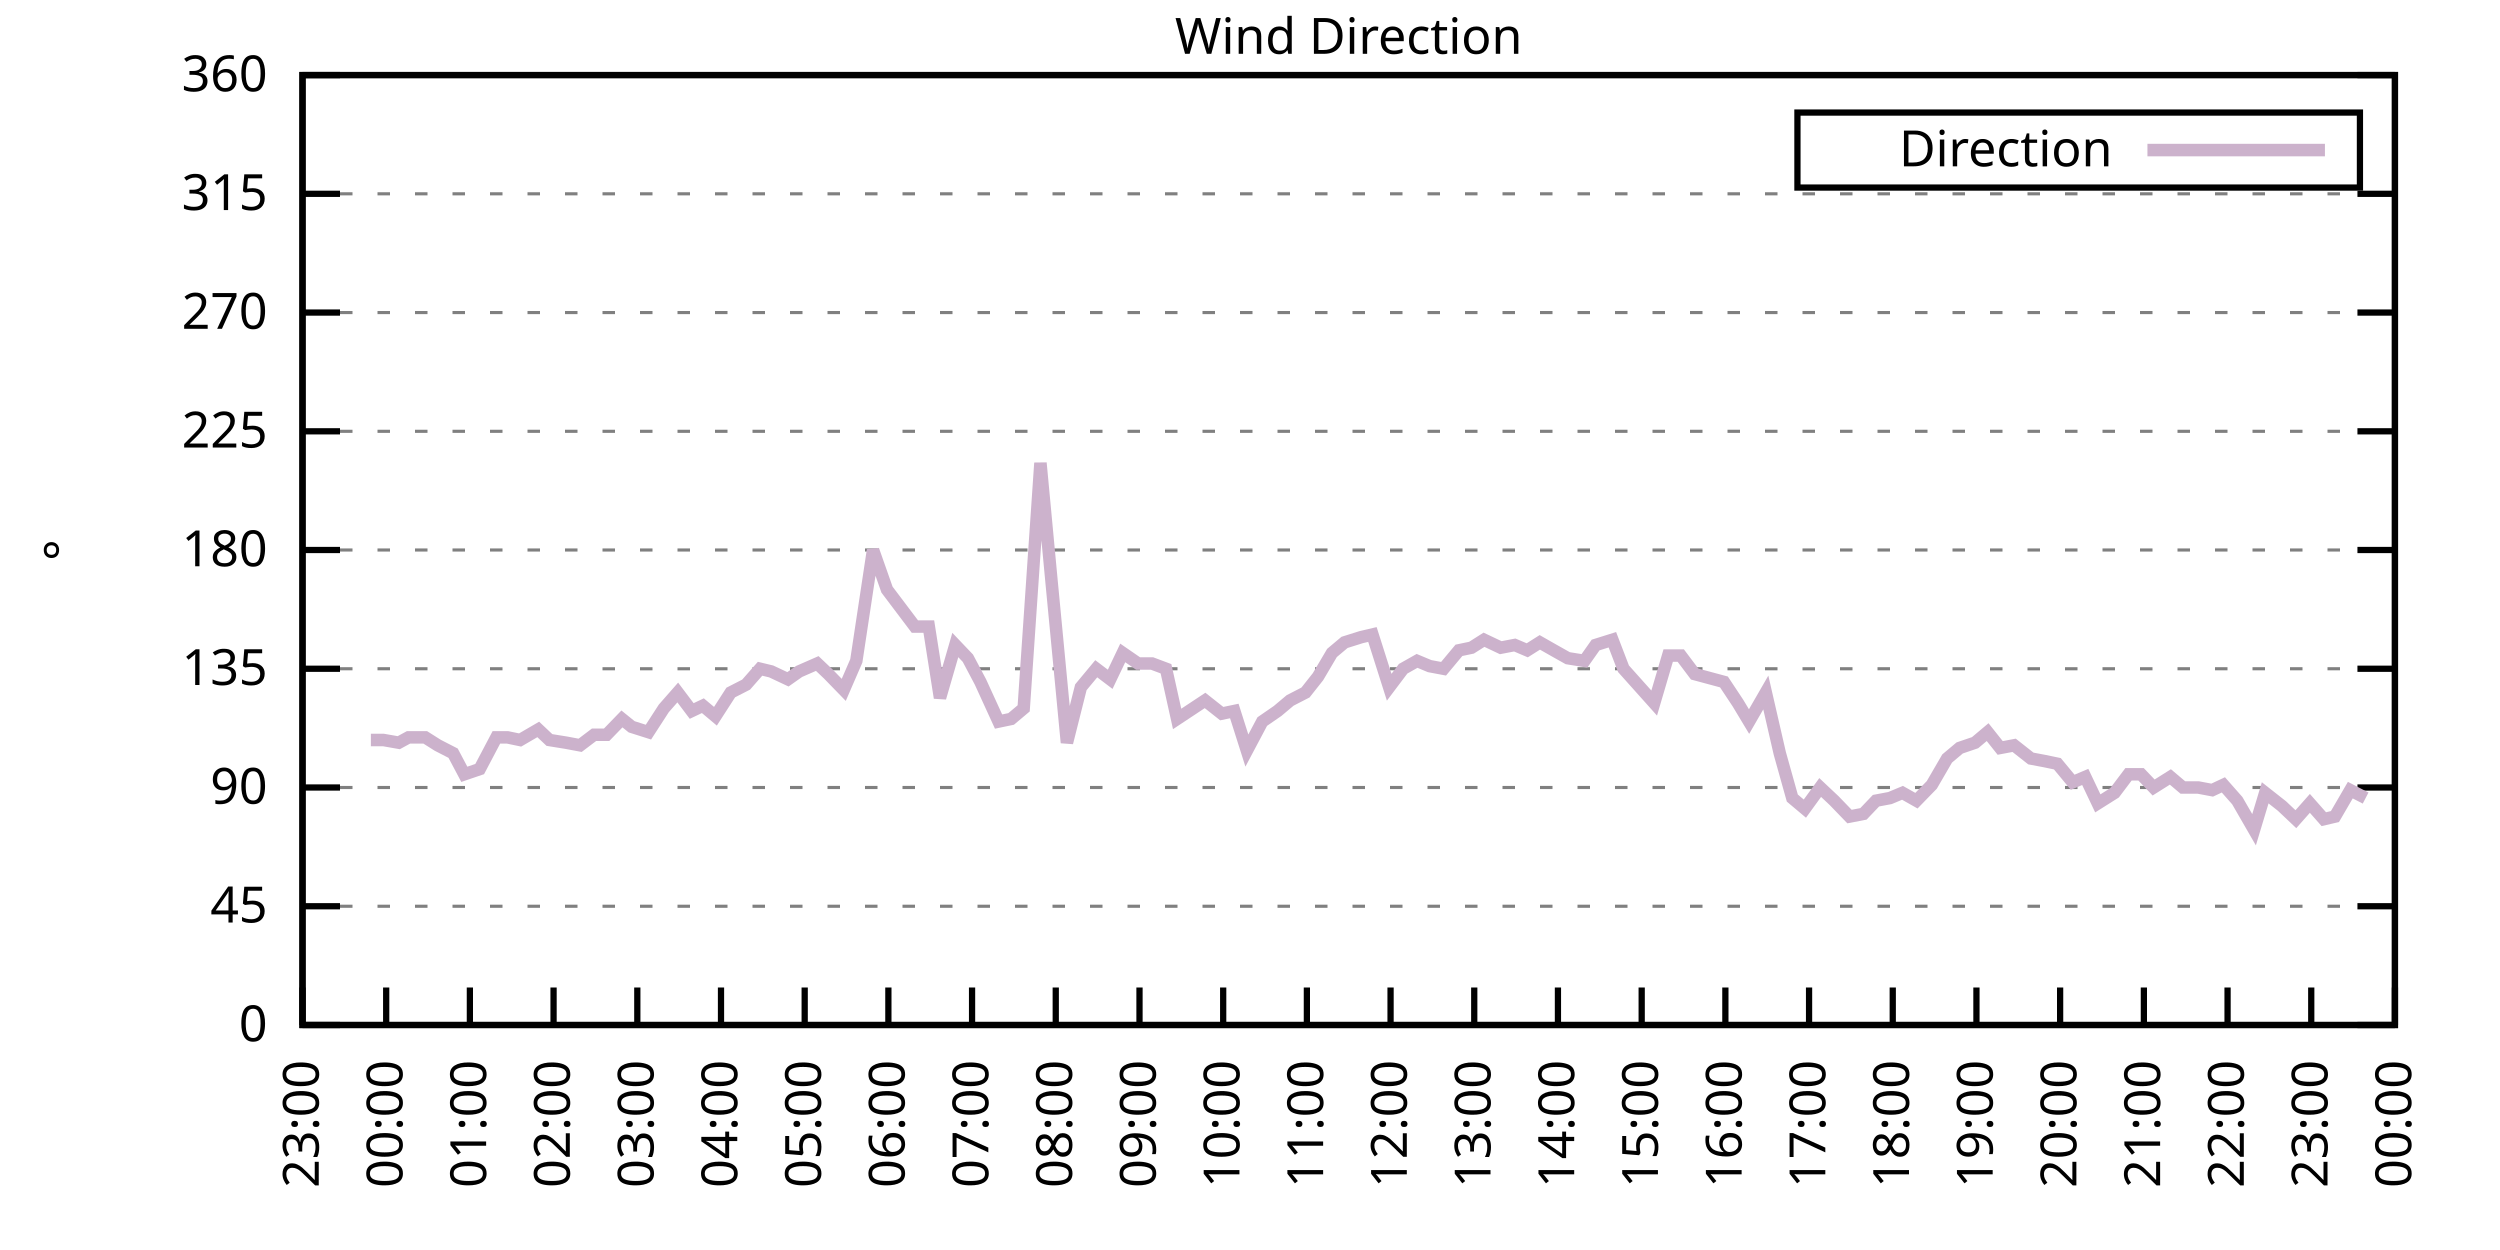
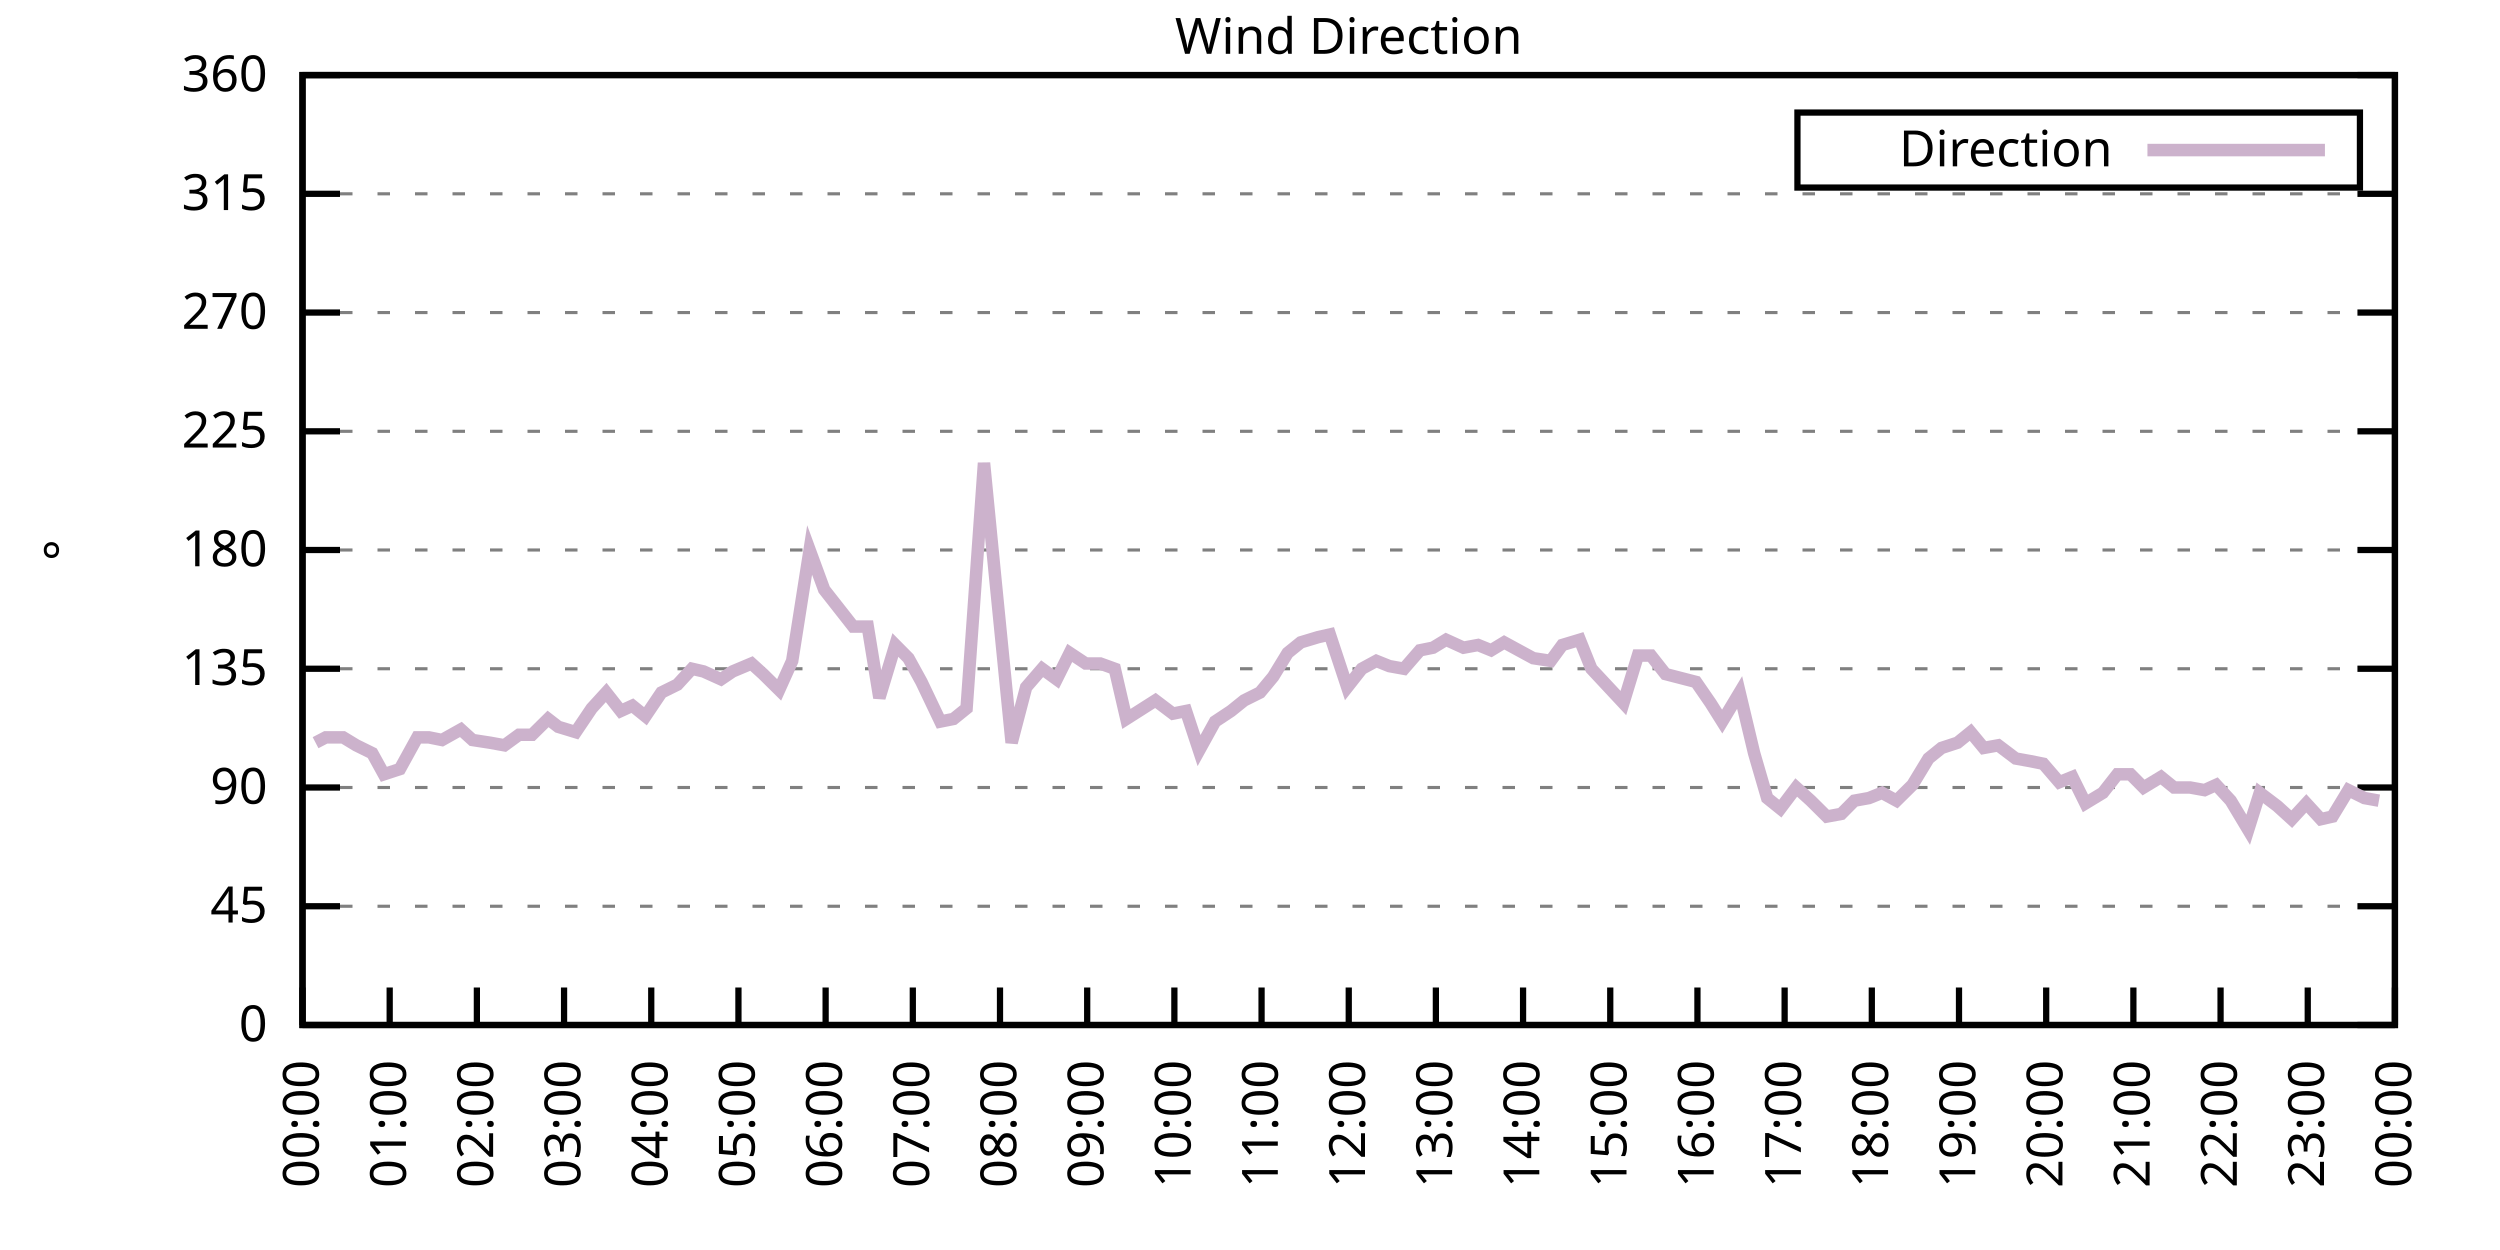
<svg xmlns="http://www.w3.org/2000/svg" xmlns:xlink="http://www.w3.org/1999/xlink" width="400" height="200" viewBox="0 0 400 200">
  <g id="gnuplot_canvas">
    <rect x="0" y="0" width="400" height="200" fill="none" />
    <defs>
      <circle id="gpDot" r="0.5" stroke-width="0.5" stroke="currentColor" />
      <path id="gpPt0" stroke-width="0.333" stroke="currentColor" d="M-1,0 h2 M0,-1 v2" />
      <path id="gpPt1" stroke-width="0.333" stroke="currentColor" d="M-1,-1 L1,1 M1,-1 L-1,1" />
      <path id="gpPt2" stroke-width="0.333" stroke="currentColor" d="M-1,0 L1,0 M0,-1 L0,1 M-1,-1 L1,1 M-1,1 L1,-1" />
      <rect id="gpPt3" stroke-width="0.333" stroke="currentColor" x="-1" y="-1" width="2" height="2" />
      <rect id="gpPt4" stroke-width="0.333" stroke="currentColor" fill="currentColor" x="-1" y="-1" width="2" height="2" />
      <circle id="gpPt5" stroke-width="0.333" stroke="currentColor" cx="0" cy="0" r="1" />
      <use xlink:href="#gpPt5" id="gpPt6" fill="currentColor" stroke="none" />
      <path id="gpPt7" stroke-width="0.333" stroke="currentColor" d="M0,-1.33 L-1.33,0.67 L1.33,0.67 z" />
      <use xlink:href="#gpPt7" id="gpPt8" fill="currentColor" stroke="none" />
      <use xlink:href="#gpPt7" id="gpPt9" stroke="currentColor" transform="rotate(180)" />
      <use xlink:href="#gpPt9" id="gpPt10" fill="currentColor" stroke="none" />
      <use xlink:href="#gpPt3" id="gpPt11" stroke="currentColor" transform="rotate(45)" />
      <use xlink:href="#gpPt11" id="gpPt12" fill="currentColor" stroke="none" />
      <path id="gpPt13" stroke-width="0.333" stroke="currentColor" d="M0,1.330 L1.265,0.411 L0.782,-1.067 L-0.782,-1.076 L-1.265,0.411 z" />
      <use xlink:href="#gpPt13" id="gpPt14" fill="currentColor" stroke="none" />
      <filter id="textbox" filterUnits="objectBoundingBox" x="0" y="0" height="1" width="1">
        <feFlood flood-color="white" flood-opacity="1" result="bgnd" />
        <feComposite in="SourceGraphic" in2="bgnd" operator="atop" />
      </filter>
      <filter id="greybox" filterUnits="objectBoundingBox" x="0" y="0" height="1" width="1">
        <feFlood flood-color="lightgrey" flood-opacity="1" result="grey" />
        <feComposite in="SourceGraphic" in2="grey" operator="atop" />
      </filter>
    </defs>
    <g fill="none" color="white" stroke="currentColor" stroke-width="1.00" stroke-linecap="butt" stroke-linejoin="miter">
</g>
    <g fill="none" color="black" stroke="currentColor" stroke-width="1.00" stroke-linecap="butt" stroke-linejoin="miter">
      <g stroke="none" shape-rendering="crispEdges">
        <polygon fill="rgb(255, 255, 255)" points="48.40,164.00 383.18,164.00 383.18,12.02 48.40,12.02 " />
      </g>
    </g>
    <g fill="none" color="black" stroke="currentColor" stroke-width="1.00" stroke-linecap="butt" stroke-linejoin="miter">
</g>
    <g fill="none" color="black" stroke="black" stroke-width="0.50" stroke-linecap="butt" stroke-linejoin="miter">
</g>
    <g fill="none" color="gray" stroke="currentColor" stroke-width="0.50" stroke-linecap="butt" stroke-linejoin="miter">
      <path stroke="gray" stroke-dasharray="2,4" class="gridline" d="M48.40,164.00 L383.19,164.00  " />
    </g>
    <g fill="none" color="gray" stroke="gray" stroke-width="1.00" stroke-linecap="butt" stroke-linejoin="miter">
</g>
    <g fill="none" color="black" stroke="currentColor" stroke-width="1.00" stroke-linecap="butt" stroke-linejoin="miter">
      <path stroke="black" d="M48.40,164.00 L54.40,164.00 M383.19,164.00 L377.19,164.00  " />
      <g transform="translate(42.80,166.60)" stroke="none" fill="black" font-family="Sans" font-size="8.00" text-anchor="end">
        <text>
          <tspan font-family="Sans"> 0</tspan>
        </text>
      </g>
    </g>
    <g fill="none" color="black" stroke="currentColor" stroke-width="1.00" stroke-linecap="butt" stroke-linejoin="miter">
</g>
    <g fill="none" color="black" stroke="black" stroke-width="0.50" stroke-linecap="butt" stroke-linejoin="miter">
</g>
    <g fill="none" color="gray" stroke="currentColor" stroke-width="0.50" stroke-linecap="butt" stroke-linejoin="miter">
      <path stroke="gray" stroke-dasharray="2,4" class="gridline" d="M48.40,145.00 L383.19,145.00  " />
    </g>
    <g fill="none" color="gray" stroke="gray" stroke-width="1.00" stroke-linecap="butt" stroke-linejoin="miter">
</g>
    <g fill="none" color="black" stroke="currentColor" stroke-width="1.00" stroke-linecap="butt" stroke-linejoin="miter">
      <path stroke="black" d="M48.40,145.00 L54.40,145.00 M383.19,145.00 L377.19,145.00  " />
      <g transform="translate(42.80,147.60)" stroke="none" fill="black" font-family="Sans" font-size="8.00" text-anchor="end">
        <text>
          <tspan font-family="Sans"> 45</tspan>
        </text>
      </g>
    </g>
    <g fill="none" color="black" stroke="currentColor" stroke-width="1.00" stroke-linecap="butt" stroke-linejoin="miter">
</g>
    <g fill="none" color="black" stroke="black" stroke-width="0.50" stroke-linecap="butt" stroke-linejoin="miter">
</g>
    <g fill="none" color="gray" stroke="currentColor" stroke-width="0.50" stroke-linecap="butt" stroke-linejoin="miter">
      <path stroke="gray" stroke-dasharray="2,4" class="gridline" d="M48.40,126.00 L383.19,126.00  " />
    </g>
    <g fill="none" color="gray" stroke="gray" stroke-width="1.00" stroke-linecap="butt" stroke-linejoin="miter">
</g>
    <g fill="none" color="black" stroke="currentColor" stroke-width="1.00" stroke-linecap="butt" stroke-linejoin="miter">
      <path stroke="black" d="M48.40,126.00 L54.40,126.00 M383.19,126.00 L377.19,126.00  " />
      <g transform="translate(42.80,128.60)" stroke="none" fill="black" font-family="Sans" font-size="8.00" text-anchor="end">
        <text>
          <tspan font-family="Sans"> 90</tspan>
        </text>
      </g>
    </g>
    <g fill="none" color="black" stroke="currentColor" stroke-width="1.00" stroke-linecap="butt" stroke-linejoin="miter">
</g>
    <g fill="none" color="black" stroke="black" stroke-width="0.50" stroke-linecap="butt" stroke-linejoin="miter">
</g>
    <g fill="none" color="gray" stroke="currentColor" stroke-width="0.50" stroke-linecap="butt" stroke-linejoin="miter">
      <path stroke="gray" stroke-dasharray="2,4" class="gridline" d="M48.40,107.00 L383.19,107.00  " />
    </g>
    <g fill="none" color="gray" stroke="gray" stroke-width="1.00" stroke-linecap="butt" stroke-linejoin="miter">
</g>
    <g fill="none" color="black" stroke="currentColor" stroke-width="1.00" stroke-linecap="butt" stroke-linejoin="miter">
      <path stroke="black" d="M48.40,107.00 L54.40,107.00 M383.19,107.00 L377.19,107.00  " />
      <g transform="translate(42.80,109.60)" stroke="none" fill="black" font-family="Sans" font-size="8.00" text-anchor="end">
        <text>
          <tspan font-family="Sans"> 135</tspan>
        </text>
      </g>
    </g>
    <g fill="none" color="black" stroke="currentColor" stroke-width="1.00" stroke-linecap="butt" stroke-linejoin="miter">
</g>
    <g fill="none" color="black" stroke="black" stroke-width="0.50" stroke-linecap="butt" stroke-linejoin="miter">
</g>
    <g fill="none" color="gray" stroke="currentColor" stroke-width="0.50" stroke-linecap="butt" stroke-linejoin="miter">
      <path stroke="gray" stroke-dasharray="2,4" class="gridline" d="M48.40,88.00 L383.19,88.00  " />
    </g>
    <g fill="none" color="gray" stroke="gray" stroke-width="1.00" stroke-linecap="butt" stroke-linejoin="miter">
</g>
    <g fill="none" color="black" stroke="currentColor" stroke-width="1.00" stroke-linecap="butt" stroke-linejoin="miter">
      <path stroke="black" d="M48.40,88.00 L54.40,88.00 M383.19,88.00 L377.19,88.00  " />
      <g transform="translate(42.80,90.60)" stroke="none" fill="black" font-family="Sans" font-size="8.00" text-anchor="end">
        <text>
          <tspan font-family="Sans"> 180</tspan>
        </text>
      </g>
    </g>
    <g fill="none" color="black" stroke="currentColor" stroke-width="1.00" stroke-linecap="butt" stroke-linejoin="miter">
</g>
    <g fill="none" color="black" stroke="black" stroke-width="0.50" stroke-linecap="butt" stroke-linejoin="miter">
</g>
    <g fill="none" color="gray" stroke="currentColor" stroke-width="0.50" stroke-linecap="butt" stroke-linejoin="miter">
      <path stroke="gray" stroke-dasharray="2,4" class="gridline" d="M48.40,69.01 L383.19,69.01  " />
    </g>
    <g fill="none" color="gray" stroke="gray" stroke-width="1.00" stroke-linecap="butt" stroke-linejoin="miter">
</g>
    <g fill="none" color="black" stroke="currentColor" stroke-width="1.00" stroke-linecap="butt" stroke-linejoin="miter">
      <path stroke="black" d="M48.40,69.01 L54.40,69.01 M383.19,69.01 L377.19,69.01  " />
      <g transform="translate(42.80,71.61)" stroke="none" fill="black" font-family="Sans" font-size="8.00" text-anchor="end">
        <text>
          <tspan font-family="Sans"> 225</tspan>
        </text>
      </g>
    </g>
    <g fill="none" color="black" stroke="currentColor" stroke-width="1.00" stroke-linecap="butt" stroke-linejoin="miter">
</g>
    <g fill="none" color="black" stroke="black" stroke-width="0.50" stroke-linecap="butt" stroke-linejoin="miter">
</g>
    <g fill="none" color="gray" stroke="currentColor" stroke-width="0.50" stroke-linecap="butt" stroke-linejoin="miter">
      <path stroke="gray" stroke-dasharray="2,4" class="gridline" d="M48.40,50.01 L383.19,50.01  " />
    </g>
    <g fill="none" color="gray" stroke="gray" stroke-width="1.00" stroke-linecap="butt" stroke-linejoin="miter">
</g>
    <g fill="none" color="black" stroke="currentColor" stroke-width="1.00" stroke-linecap="butt" stroke-linejoin="miter">
      <path stroke="black" d="M48.40,50.01 L54.40,50.01 M383.19,50.01 L377.19,50.01  " />
      <g transform="translate(42.80,52.61)" stroke="none" fill="black" font-family="Sans" font-size="8.00" text-anchor="end">
        <text>
          <tspan font-family="Sans"> 270</tspan>
        </text>
      </g>
    </g>
    <g fill="none" color="black" stroke="currentColor" stroke-width="1.00" stroke-linecap="butt" stroke-linejoin="miter">
</g>
    <g fill="none" color="black" stroke="black" stroke-width="0.50" stroke-linecap="butt" stroke-linejoin="miter">
</g>
    <g fill="none" color="gray" stroke="currentColor" stroke-width="0.50" stroke-linecap="butt" stroke-linejoin="miter">
      <path stroke="gray" stroke-dasharray="2,4" class="gridline" d="M48.40,31.01 L383.19,31.01  " />
    </g>
    <g fill="none" color="gray" stroke="gray" stroke-width="1.00" stroke-linecap="butt" stroke-linejoin="miter">
</g>
    <g fill="none" color="black" stroke="currentColor" stroke-width="1.00" stroke-linecap="butt" stroke-linejoin="miter">
      <path stroke="black" d="M48.40,31.01 L54.40,31.01 M383.19,31.01 L377.19,31.01  " />
      <g transform="translate(42.80,33.61)" stroke="none" fill="black" font-family="Sans" font-size="8.00" text-anchor="end">
        <text>
          <tspan font-family="Sans"> 315</tspan>
        </text>
      </g>
    </g>
    <g fill="none" color="black" stroke="currentColor" stroke-width="1.00" stroke-linecap="butt" stroke-linejoin="miter">
</g>
    <g fill="none" color="black" stroke="black" stroke-width="0.50" stroke-linecap="butt" stroke-linejoin="miter">
</g>
    <g fill="none" color="gray" stroke="currentColor" stroke-width="0.50" stroke-linecap="butt" stroke-linejoin="miter">
      <path stroke="gray" stroke-dasharray="2,4" class="gridline" d="M48.40,12.01 L383.19,12.01  " />
    </g>
    <g fill="none" color="gray" stroke="gray" stroke-width="1.00" stroke-linecap="butt" stroke-linejoin="miter">
</g>
    <g fill="none" color="black" stroke="currentColor" stroke-width="1.00" stroke-linecap="butt" stroke-linejoin="miter">
      <path stroke="black" d="M48.40,12.01 L54.40,12.01 M383.19,12.01 L377.19,12.01  " />
      <g transform="translate(42.80,14.61)" stroke="none" fill="black" font-family="Sans" font-size="8.00" text-anchor="end">
        <text>
          <tspan font-family="Sans"> 360</tspan>
        </text>
      </g>
    </g>
    <g fill="none" color="black" stroke="currentColor" stroke-width="1.00" stroke-linecap="butt" stroke-linejoin="miter">
      <path stroke="black" d="M48.40,164.00 L48.40,158.00  " />
      <g transform="translate(51.00,169.60) rotate(270.00)" stroke="none" fill="black" font-family="Sans" font-size="8.00" text-anchor="end">
        <text>
-           <tspan font-family="Sans">23:00</tspan>
-         </text>
-       </g>
-     </g>
-     <g fill="none" color="black" stroke="currentColor" stroke-width="1.00" stroke-linecap="butt" stroke-linejoin="miter">
-       <path stroke="black" d="M61.79,164.00 L61.79,158.00  " />
-       <g transform="translate(64.39,169.60) rotate(270.00)" stroke="none" fill="black" font-family="Sans" font-size="8.00" text-anchor="end">
-         <text>
          <tspan font-family="Sans">00:00</tspan>
        </text>
      </g>
    </g>
    <g fill="none" color="black" stroke="currentColor" stroke-width="1.00" stroke-linecap="butt" stroke-linejoin="miter">
-       <path stroke="black" d="M75.18,164.00 L75.18,158.00  " />
-       <g transform="translate(77.78,169.60) rotate(270.00)" stroke="none" fill="black" font-family="Sans" font-size="8.00" text-anchor="end">
+       <path stroke="black" d="M62.35,164.00 L62.35,158.00  " />
+       <g transform="translate(64.95,169.60) rotate(270.00)" stroke="none" fill="black" font-family="Sans" font-size="8.00" text-anchor="end">
        <text>
          <tspan font-family="Sans">01:00</tspan>
        </text>
      </g>
    </g>
    <g fill="none" color="black" stroke="currentColor" stroke-width="1.00" stroke-linecap="butt" stroke-linejoin="miter">
-       <path stroke="black" d="M88.57,164.00 L88.57,158.00  " />
-       <g transform="translate(91.17,169.60) rotate(270.00)" stroke="none" fill="black" font-family="Sans" font-size="8.00" text-anchor="end">
+       <path stroke="black" d="M76.30,164.00 L76.30,158.00  " />
+       <g transform="translate(78.90,169.60) rotate(270.00)" stroke="none" fill="black" font-family="Sans" font-size="8.00" text-anchor="end">
        <text>
          <tspan font-family="Sans">02:00</tspan>
        </text>
      </g>
    </g>
    <g fill="none" color="black" stroke="currentColor" stroke-width="1.00" stroke-linecap="butt" stroke-linejoin="miter">
-       <path stroke="black" d="M101.97,164.00 L101.97,158.00  " />
-       <g transform="translate(104.57,169.60) rotate(270.00)" stroke="none" fill="black" font-family="Sans" font-size="8.00" text-anchor="end">
+       <path stroke="black" d="M90.25,164.00 L90.25,158.00  " />
+       <g transform="translate(92.85,169.60) rotate(270.00)" stroke="none" fill="black" font-family="Sans" font-size="8.00" text-anchor="end">
        <text>
          <tspan font-family="Sans">03:00</tspan>
        </text>
      </g>
    </g>
    <g fill="none" color="black" stroke="currentColor" stroke-width="1.00" stroke-linecap="butt" stroke-linejoin="miter">
-       <path stroke="black" d="M115.36,164.00 L115.36,158.00  " />
-       <g transform="translate(117.96,169.60) rotate(270.00)" stroke="none" fill="black" font-family="Sans" font-size="8.00" text-anchor="end">
+       <path stroke="black" d="M104.20,164.00 L104.20,158.00  " />
+       <g transform="translate(106.80,169.60) rotate(270.00)" stroke="none" fill="black" font-family="Sans" font-size="8.00" text-anchor="end">
        <text>
          <tspan font-family="Sans">04:00</tspan>
        </text>
      </g>
    </g>
    <g fill="none" color="black" stroke="currentColor" stroke-width="1.00" stroke-linecap="butt" stroke-linejoin="miter">
-       <path stroke="black" d="M128.75,164.00 L128.75,158.00  " />
-       <g transform="translate(131.35,169.60) rotate(270.00)" stroke="none" fill="black" font-family="Sans" font-size="8.00" text-anchor="end">
+       <path stroke="black" d="M118.15,164.00 L118.15,158.00  " />
+       <g transform="translate(120.75,169.60) rotate(270.00)" stroke="none" fill="black" font-family="Sans" font-size="8.00" text-anchor="end">
        <text>
          <tspan font-family="Sans">05:00</tspan>
        </text>
      </g>
    </g>
    <g fill="none" color="black" stroke="currentColor" stroke-width="1.00" stroke-linecap="butt" stroke-linejoin="miter">
-       <path stroke="black" d="M142.14,164.00 L142.14,158.00  " />
-       <g transform="translate(144.74,169.60) rotate(270.00)" stroke="none" fill="black" font-family="Sans" font-size="8.00" text-anchor="end">
+       <path stroke="black" d="M132.10,164.00 L132.10,158.00  " />
+       <g transform="translate(134.70,169.60) rotate(270.00)" stroke="none" fill="black" font-family="Sans" font-size="8.00" text-anchor="end">
        <text>
          <tspan font-family="Sans">06:00</tspan>
        </text>
      </g>
    </g>
    <g fill="none" color="black" stroke="currentColor" stroke-width="1.00" stroke-linecap="butt" stroke-linejoin="miter">
-       <path stroke="black" d="M155.53,164.00 L155.53,158.00  " />
-       <g transform="translate(158.13,169.60) rotate(270.00)" stroke="none" fill="black" font-family="Sans" font-size="8.00" text-anchor="end">
+       <path stroke="black" d="M146.05,164.00 L146.05,158.00  " />
+       <g transform="translate(148.65,169.60) rotate(270.00)" stroke="none" fill="black" font-family="Sans" font-size="8.00" text-anchor="end">
        <text>
          <tspan font-family="Sans">07:00</tspan>
        </text>
      </g>
    </g>
    <g fill="none" color="black" stroke="currentColor" stroke-width="1.00" stroke-linecap="butt" stroke-linejoin="miter">
-       <path stroke="black" d="M168.92,164.00 L168.92,158.00  " />
-       <g transform="translate(171.52,169.60) rotate(270.00)" stroke="none" fill="black" font-family="Sans" font-size="8.00" text-anchor="end">
+       <path stroke="black" d="M160.00,164.00 L160.00,158.00  " />
+       <g transform="translate(162.60,169.60) rotate(270.00)" stroke="none" fill="black" font-family="Sans" font-size="8.00" text-anchor="end">
        <text>
          <tspan font-family="Sans">08:00</tspan>
        </text>
      </g>
    </g>
    <g fill="none" color="black" stroke="currentColor" stroke-width="1.00" stroke-linecap="butt" stroke-linejoin="miter">
-       <path stroke="black" d="M182.32,164.00 L182.32,158.00  " />
-       <g transform="translate(184.92,169.60) rotate(270.00)" stroke="none" fill="black" font-family="Sans" font-size="8.00" text-anchor="end">
+       <path stroke="black" d="M173.95,164.00 L173.95,158.00  " />
+       <g transform="translate(176.55,169.60) rotate(270.00)" stroke="none" fill="black" font-family="Sans" font-size="8.00" text-anchor="end">
        <text>
          <tspan font-family="Sans">09:00</tspan>
        </text>
      </g>
    </g>
    <g fill="none" color="black" stroke="currentColor" stroke-width="1.00" stroke-linecap="butt" stroke-linejoin="miter">
-       <path stroke="black" d="M195.71,164.00 L195.71,158.00  " />
-       <g transform="translate(198.31,169.60) rotate(270.00)" stroke="none" fill="black" font-family="Sans" font-size="8.00" text-anchor="end">
+       <path stroke="black" d="M187.90,164.00 L187.90,158.00  " />
+       <g transform="translate(190.50,169.60) rotate(270.00)" stroke="none" fill="black" font-family="Sans" font-size="8.00" text-anchor="end">
        <text>
          <tspan font-family="Sans">10:00</tspan>
        </text>
      </g>
    </g>
    <g fill="none" color="black" stroke="currentColor" stroke-width="1.00" stroke-linecap="butt" stroke-linejoin="miter">
-       <path stroke="black" d="M209.10,164.00 L209.10,158.00  " />
-       <g transform="translate(211.70,169.60) rotate(270.00)" stroke="none" fill="black" font-family="Sans" font-size="8.00" text-anchor="end">
+       <path stroke="black" d="M201.85,164.00 L201.85,158.00  " />
+       <g transform="translate(204.45,169.60) rotate(270.00)" stroke="none" fill="black" font-family="Sans" font-size="8.00" text-anchor="end">
        <text>
          <tspan font-family="Sans">11:00</tspan>
        </text>
      </g>
    </g>
    <g fill="none" color="black" stroke="currentColor" stroke-width="1.00" stroke-linecap="butt" stroke-linejoin="miter">
-       <path stroke="black" d="M222.49,164.00 L222.49,158.00  " />
-       <g transform="translate(225.09,169.60) rotate(270.00)" stroke="none" fill="black" font-family="Sans" font-size="8.00" text-anchor="end">
+       <path stroke="black" d="M215.80,164.00 L215.80,158.00  " />
+       <g transform="translate(218.40,169.60) rotate(270.00)" stroke="none" fill="black" font-family="Sans" font-size="8.00" text-anchor="end">
        <text>
          <tspan font-family="Sans">12:00</tspan>
        </text>
      </g>
    </g>
    <g fill="none" color="black" stroke="currentColor" stroke-width="1.00" stroke-linecap="butt" stroke-linejoin="miter">
-       <path stroke="black" d="M235.88,164.00 L235.88,158.00  " />
-       <g transform="translate(238.48,169.60) rotate(270.00)" stroke="none" fill="black" font-family="Sans" font-size="8.00" text-anchor="end">
+       <path stroke="black" d="M229.74,164.00 L229.74,158.00  " />
+       <g transform="translate(232.34,169.60) rotate(270.00)" stroke="none" fill="black" font-family="Sans" font-size="8.00" text-anchor="end">
        <text>
          <tspan font-family="Sans">13:00</tspan>
        </text>
      </g>
    </g>
    <g fill="none" color="black" stroke="currentColor" stroke-width="1.00" stroke-linecap="butt" stroke-linejoin="miter">
-       <path stroke="black" d="M249.27,164.00 L249.27,158.00  " />
-       <g transform="translate(251.87,169.60) rotate(270.00)" stroke="none" fill="black" font-family="Sans" font-size="8.00" text-anchor="end">
+       <path stroke="black" d="M243.69,164.00 L243.69,158.00  " />
+       <g transform="translate(246.29,169.60) rotate(270.00)" stroke="none" fill="black" font-family="Sans" font-size="8.00" text-anchor="end">
        <text>
          <tspan font-family="Sans">14:00</tspan>
        </text>
      </g>
    </g>
    <g fill="none" color="black" stroke="currentColor" stroke-width="1.00" stroke-linecap="butt" stroke-linejoin="miter">
-       <path stroke="black" d="M262.67,164.00 L262.67,158.00  " />
-       <g transform="translate(265.27,169.60) rotate(270.00)" stroke="none" fill="black" font-family="Sans" font-size="8.00" text-anchor="end">
+       <path stroke="black" d="M257.64,164.00 L257.64,158.00  " />
+       <g transform="translate(260.24,169.60) rotate(270.00)" stroke="none" fill="black" font-family="Sans" font-size="8.00" text-anchor="end">
        <text>
          <tspan font-family="Sans">15:00</tspan>
        </text>
      </g>
    </g>
    <g fill="none" color="black" stroke="currentColor" stroke-width="1.00" stroke-linecap="butt" stroke-linejoin="miter">
-       <path stroke="black" d="M276.06,164.00 L276.06,158.00  " />
-       <g transform="translate(278.66,169.60) rotate(270.00)" stroke="none" fill="black" font-family="Sans" font-size="8.00" text-anchor="end">
+       <path stroke="black" d="M271.59,164.00 L271.59,158.00  " />
+       <g transform="translate(274.19,169.60) rotate(270.00)" stroke="none" fill="black" font-family="Sans" font-size="8.00" text-anchor="end">
        <text>
          <tspan font-family="Sans">16:00</tspan>
        </text>
      </g>
    </g>
    <g fill="none" color="black" stroke="currentColor" stroke-width="1.00" stroke-linecap="butt" stroke-linejoin="miter">
-       <path stroke="black" d="M289.45,164.00 L289.45,158.00  " />
-       <g transform="translate(292.05,169.60) rotate(270.00)" stroke="none" fill="black" font-family="Sans" font-size="8.00" text-anchor="end">
+       <path stroke="black" d="M285.54,164.00 L285.54,158.00  " />
+       <g transform="translate(288.14,169.60) rotate(270.00)" stroke="none" fill="black" font-family="Sans" font-size="8.00" text-anchor="end">
        <text>
          <tspan font-family="Sans">17:00</tspan>
        </text>
      </g>
    </g>
    <g fill="none" color="black" stroke="currentColor" stroke-width="1.00" stroke-linecap="butt" stroke-linejoin="miter">
-       <path stroke="black" d="M302.84,164.00 L302.84,158.00  " />
-       <g transform="translate(305.44,169.60) rotate(270.00)" stroke="none" fill="black" font-family="Sans" font-size="8.00" text-anchor="end">
+       <path stroke="black" d="M299.49,164.00 L299.49,158.00  " />
+       <g transform="translate(302.09,169.60) rotate(270.00)" stroke="none" fill="black" font-family="Sans" font-size="8.00" text-anchor="end">
        <text>
          <tspan font-family="Sans">18:00</tspan>
        </text>
      </g>
    </g>
    <g fill="none" color="black" stroke="currentColor" stroke-width="1.00" stroke-linecap="butt" stroke-linejoin="miter">
-       <path stroke="black" d="M316.23,164.00 L316.23,158.00  " />
-       <g transform="translate(318.83,169.60) rotate(270.00)" stroke="none" fill="black" font-family="Sans" font-size="8.00" text-anchor="end">
+       <path stroke="black" d="M313.44,164.00 L313.44,158.00  " />
+       <g transform="translate(316.04,169.60) rotate(270.00)" stroke="none" fill="black" font-family="Sans" font-size="8.00" text-anchor="end">
        <text>
          <tspan font-family="Sans">19:00</tspan>
        </text>
      </g>
    </g>
    <g fill="none" color="black" stroke="currentColor" stroke-width="1.00" stroke-linecap="butt" stroke-linejoin="miter">
-       <path stroke="black" d="M329.62,164.00 L329.62,158.00  " />
-       <g transform="translate(332.22,169.60) rotate(270.00)" stroke="none" fill="black" font-family="Sans" font-size="8.00" text-anchor="end">
+       <path stroke="black" d="M327.39,164.00 L327.39,158.00  " />
+       <g transform="translate(329.99,169.60) rotate(270.00)" stroke="none" fill="black" font-family="Sans" font-size="8.00" text-anchor="end">
        <text>
          <tspan font-family="Sans">20:00</tspan>
        </text>
      </g>
    </g>
    <g fill="none" color="black" stroke="currentColor" stroke-width="1.00" stroke-linecap="butt" stroke-linejoin="miter">
-       <path stroke="black" d="M343.02,164.00 L343.02,158.00  " />
-       <g transform="translate(345.62,169.60) rotate(270.00)" stroke="none" fill="black" font-family="Sans" font-size="8.00" text-anchor="end">
+       <path stroke="black" d="M341.34,164.00 L341.34,158.00  " />
+       <g transform="translate(343.94,169.60) rotate(270.00)" stroke="none" fill="black" font-family="Sans" font-size="8.00" text-anchor="end">
        <text>
          <tspan font-family="Sans">21:00</tspan>
        </text>
      </g>
    </g>
    <g fill="none" color="black" stroke="currentColor" stroke-width="1.00" stroke-linecap="butt" stroke-linejoin="miter">
-       <path stroke="black" d="M356.41,164.00 L356.41,158.00  " />
-       <g transform="translate(359.01,169.60) rotate(270.00)" stroke="none" fill="black" font-family="Sans" font-size="8.00" text-anchor="end">
+       <path stroke="black" d="M355.29,164.00 L355.29,158.00  " />
+       <g transform="translate(357.89,169.60) rotate(270.00)" stroke="none" fill="black" font-family="Sans" font-size="8.00" text-anchor="end">
        <text>
          <tspan font-family="Sans">22:00</tspan>
        </text>
      </g>
    </g>
    <g fill="none" color="black" stroke="currentColor" stroke-width="1.00" stroke-linecap="butt" stroke-linejoin="miter">
-       <path stroke="black" d="M369.80,164.00 L369.80,158.00  " />
-       <g transform="translate(372.40,169.60) rotate(270.00)" stroke="none" fill="black" font-family="Sans" font-size="8.00" text-anchor="end">
+       <path stroke="black" d="M369.24,164.00 L369.24,158.00  " />
+       <g transform="translate(371.84,169.60) rotate(270.00)" stroke="none" fill="black" font-family="Sans" font-size="8.00" text-anchor="end">
        <text>
          <tspan font-family="Sans">23:00</tspan>
        </text>
      </g>
    </g>
    <g fill="none" color="black" stroke="currentColor" stroke-width="1.00" stroke-linecap="butt" stroke-linejoin="miter">
      <path stroke="black" d="M383.19,164.00 L383.19,158.00  " />
      <g transform="translate(385.79,169.60) rotate(270.00)" stroke="none" fill="black" font-family="Sans" font-size="8.00" text-anchor="end">
        <text>
          <tspan font-family="Sans">00:00</tspan>
        </text>
      </g>
    </g>
    <g fill="none" color="black" stroke="currentColor" stroke-width="1.00" stroke-linecap="butt" stroke-linejoin="miter">
</g>
    <g fill="none" color="black" stroke="currentColor" stroke-width="1.00" stroke-linecap="butt" stroke-linejoin="miter">
      <path stroke="black" d="M48.40,12.01 L48.40,164.00 L383.19,164.00 L383.19,12.01 L48.40,12.01 Z  " />
    </g>
    <g fill="none" color="black" stroke="currentColor" stroke-width="1.00" stroke-linecap="butt" stroke-linejoin="miter">
</g>
    <g fill="none" color="black" stroke="currentColor" stroke-width="1.00" stroke-linecap="butt" stroke-linejoin="miter">
      <path stroke="black" d="M287.59,30.01 L287.59,18.01 L377.59,18.01 L377.59,30.01 L287.59,30.01 Z  " />
    </g>
    <g id="Wind_direction_plot_1">
      <g fill="none" color="white" stroke="black" stroke-width="2.00" stroke-linecap="butt" stroke-linejoin="miter">
</g>
      <g fill="none" color="black" stroke="currentColor" stroke-width="2.00" stroke-linecap="butt" stroke-linejoin="miter">
        <g transform="translate(337.99,26.61)" stroke="none" fill="black" font-family="Sans" font-size="8.00" text-anchor="end">
          <text>
            <tspan font-family="Sans">Direction</tspan>
          </text>
        </g>
      </g>
      <g fill="none" color="black" stroke="currentColor" stroke-width="2.00" stroke-linecap="butt" stroke-linejoin="miter">
-         <path stroke="rgb(204, 178, 204)" d="M343.59,24.01 L371.99,24.01 M59.34,118.40 L61.35,118.40 L63.80,118.83 L65.36,117.98 L68.04,117.98 L70.05,119.25   L72.50,120.51 L74.29,123.89 L76.75,123.05 L79.42,117.98 L81.21,117.98 L83.22,118.40 L86.12,116.71 L87.91,118.40   L90.58,118.83 L92.82,119.25 L95.05,117.56 L97.06,117.56 L99.51,115.03 L101.07,116.29 L103.75,117.14 L106.21,113.34   L108.44,110.80 L110.67,113.76 L112.46,112.91 L114.47,114.60 L116.92,110.80 L119.38,109.54 L121.61,107.00 L123.39,107.43   L126.07,108.69 L127.86,107.43 L130.76,106.16 L132.54,107.85 L135.00,110.38 L137.01,105.74 L139.69,88.00 L141.92,94.34   L146.38,100.25 L148.61,100.25 L150.40,111.65 L152.85,103.20 L154.86,105.31 L156.87,109.11 L159.77,115.45 L161.78,115.03   L163.79,113.34 L166.47,74.07 L168.25,93.07 L170.71,118.83 L172.94,109.96 L175.40,107.00 L177.63,108.69 L179.64,104.47   L182.09,106.16 L184.32,106.16 L186.56,107.00 L188.34,115.03 L192.81,112.07 L195.48,114.18 L197.49,113.76 L199.50,120.09   L201.96,115.45 L204.41,113.76 L206.42,112.07 L208.88,110.80 L210.88,108.27 L213.12,104.47 L215.13,102.78 L217.80,101.94   L219.59,101.52 L222.27,109.96 L224.50,107.00 L226.73,105.74 L228.74,106.58 L230.97,107.00 L233.43,104.05 L235.44,103.63   L237.44,102.36 L240.12,103.63 L242.36,103.20 L244.36,104.05 L246.37,102.78 L248.60,104.05 L250.84,105.31 L253.51,105.74   L255.30,103.20 L257.98,102.36 L259.76,107.00 L264.67,112.49 L266.91,104.89 L268.92,104.89 L271.15,107.85 L275.83,109.11   L278.07,112.49 L279.85,115.45 L282.53,110.80 L284.76,120.51 L286.77,127.69 L288.78,129.38 L291.23,126.00 L293.47,128.11   L295.92,130.65 L298.15,130.22 L300.16,128.11 L302.39,127.69 L304.40,126.85 L306.63,128.11 L309.09,125.58 L311.54,121.36   L313.55,119.67 L316.01,118.83 L318.02,117.14 L320.03,119.67 L322.26,119.25 L324.94,121.36 L327.17,121.78 L329.18,122.20   L331.63,125.16 L333.64,124.31 L335.65,128.54 L338.33,126.85 L340.56,123.89 L342.57,123.89 L344.58,126.00 L347.26,124.31   L349.26,126.00 L351.72,126.00 L353.95,126.42 L355.74,125.58 L357.97,128.11 L360.65,132.76 L362.43,126.85 L365.11,128.96   L367.34,131.07 L369.58,128.54 L371.81,131.07 L373.59,130.65 L376.05,126.42 L378.50,127.69  " />
+         <path stroke="rgb(204, 178, 204)" d="M343.59,24.01 L371.99,24.01 M50.49,118.83 L52.12,117.98 L54.91,117.98 L57.00,119.25 L59.56,120.51 L61.42,123.89   L63.98,123.05 L66.77,117.98 L68.63,117.98 L70.72,118.40 L73.74,116.71 L75.60,118.40 L78.39,118.83 L80.72,119.25   L83.04,117.56 L85.13,117.56 L87.69,115.03 L89.32,116.29 L92.11,117.14 L94.67,113.34 L96.99,110.80 L99.32,113.76   L101.18,112.91 L103.27,114.60 L105.83,110.80 L108.38,109.54 L110.71,107.00 L112.57,107.43 L115.36,108.69 L117.22,107.43   L120.24,106.16 L122.10,107.85 L124.66,110.38 L126.75,105.74 L129.54,88.00 L131.87,94.34 L136.51,100.25 L138.84,100.25   L140.70,111.65 L143.26,103.20 L145.35,105.31 L147.44,109.11 L150.46,115.45 L152.56,115.03 L154.65,113.34 L157.44,74.07   L159.30,93.07 L161.86,118.83 L164.18,109.96 L166.74,107.00 L169.06,108.69 L171.16,104.47 L173.71,106.16 L176.04,106.16   L178.36,107.00 L180.22,115.03 L184.87,112.07 L187.66,114.18 L189.76,113.76 L191.85,120.09 L194.41,115.45 L196.96,113.76   L199.06,112.07 L201.61,110.80 L203.71,108.27 L206.03,104.47 L208.12,102.78 L210.91,101.94 L212.77,101.52 L215.56,109.96   L217.89,107.00 L220.21,105.74 L222.30,106.58 L224.63,107.00 L227.19,104.05 L229.28,103.63 L231.37,102.36 L234.16,103.63   L236.49,103.20 L238.58,104.05 L240.67,102.78 L243.00,104.05 L245.32,105.31 L248.11,105.74 L249.97,103.20 L252.76,102.36   L254.62,107.00 L259.74,112.49 L262.06,104.89 L264.15,104.89 L266.48,107.85 L271.36,109.11 L273.69,112.49 L275.55,115.45   L278.34,110.80 L280.66,120.51 L282.75,127.69 L284.85,129.38 L287.40,126.00 L289.73,128.11 L292.29,130.65 L294.61,130.22   L296.70,128.11 L299.03,127.69 L301.12,126.85 L303.44,128.11 L306.00,125.58 L308.56,121.36 L310.65,119.67 L313.21,118.83   L315.30,117.14 L317.39,119.67 L319.72,119.25 L322.51,121.36 L324.83,121.78 L326.93,122.20 L329.48,125.16 L331.58,124.31   L333.67,128.54 L336.46,126.85 L338.78,123.89 L340.88,123.89 L342.97,126.00 L345.76,124.31 L347.85,126.00 L350.41,126.00   L352.73,126.42 L354.59,125.58 L356.92,128.11 L359.71,132.76 L361.57,126.85 L364.36,128.96 L366.68,131.07 L369.01,128.54   L371.33,131.07 L373.19,130.65 L375.75,126.42 L378.31,127.69 L380.63,128.11  " />
      </g>
    </g>
    <g fill="none" color="black" stroke="currentColor" stroke-width="2.00" stroke-linecap="butt" stroke-linejoin="miter">
</g>
    <g fill="none" color="black" stroke="black" stroke-width="1.00" stroke-linecap="butt" stroke-linejoin="miter">
</g>
    <g fill="none" color="black" stroke="currentColor" stroke-width="1.00" stroke-linecap="butt" stroke-linejoin="miter">
      <path stroke="black" d="M48.40,12.01 L48.40,164.00 L383.19,164.00 L383.19,12.01 L48.40,12.01 Z  " />
      <g transform="translate(12.80,88.01) rotate(270.00)" stroke="none" fill="black" font-family="Sans" font-size="8.00" text-anchor="middle">
        <text>
          <tspan font-family="Sans">°</tspan>
        </text>
      </g>
    </g>
    <g fill="none" color="black" stroke="currentColor" stroke-width="1.00" stroke-linecap="butt" stroke-linejoin="miter">
</g>
    <g fill="none" color="black" stroke="currentColor" stroke-width="1.00" stroke-linecap="butt" stroke-linejoin="miter">
      <g transform="translate(215.79,8.61)" stroke="none" fill="black" font-family="Sans" font-size="8.00" text-anchor="middle">
        <text>
          <tspan font-family="Sans">Wind Direction</tspan>
        </text>
      </g>
    </g>
    <g fill="none" color="black" stroke="currentColor" stroke-width="1.00" stroke-linecap="butt" stroke-linejoin="miter">
</g>
  </g>
</svg>
